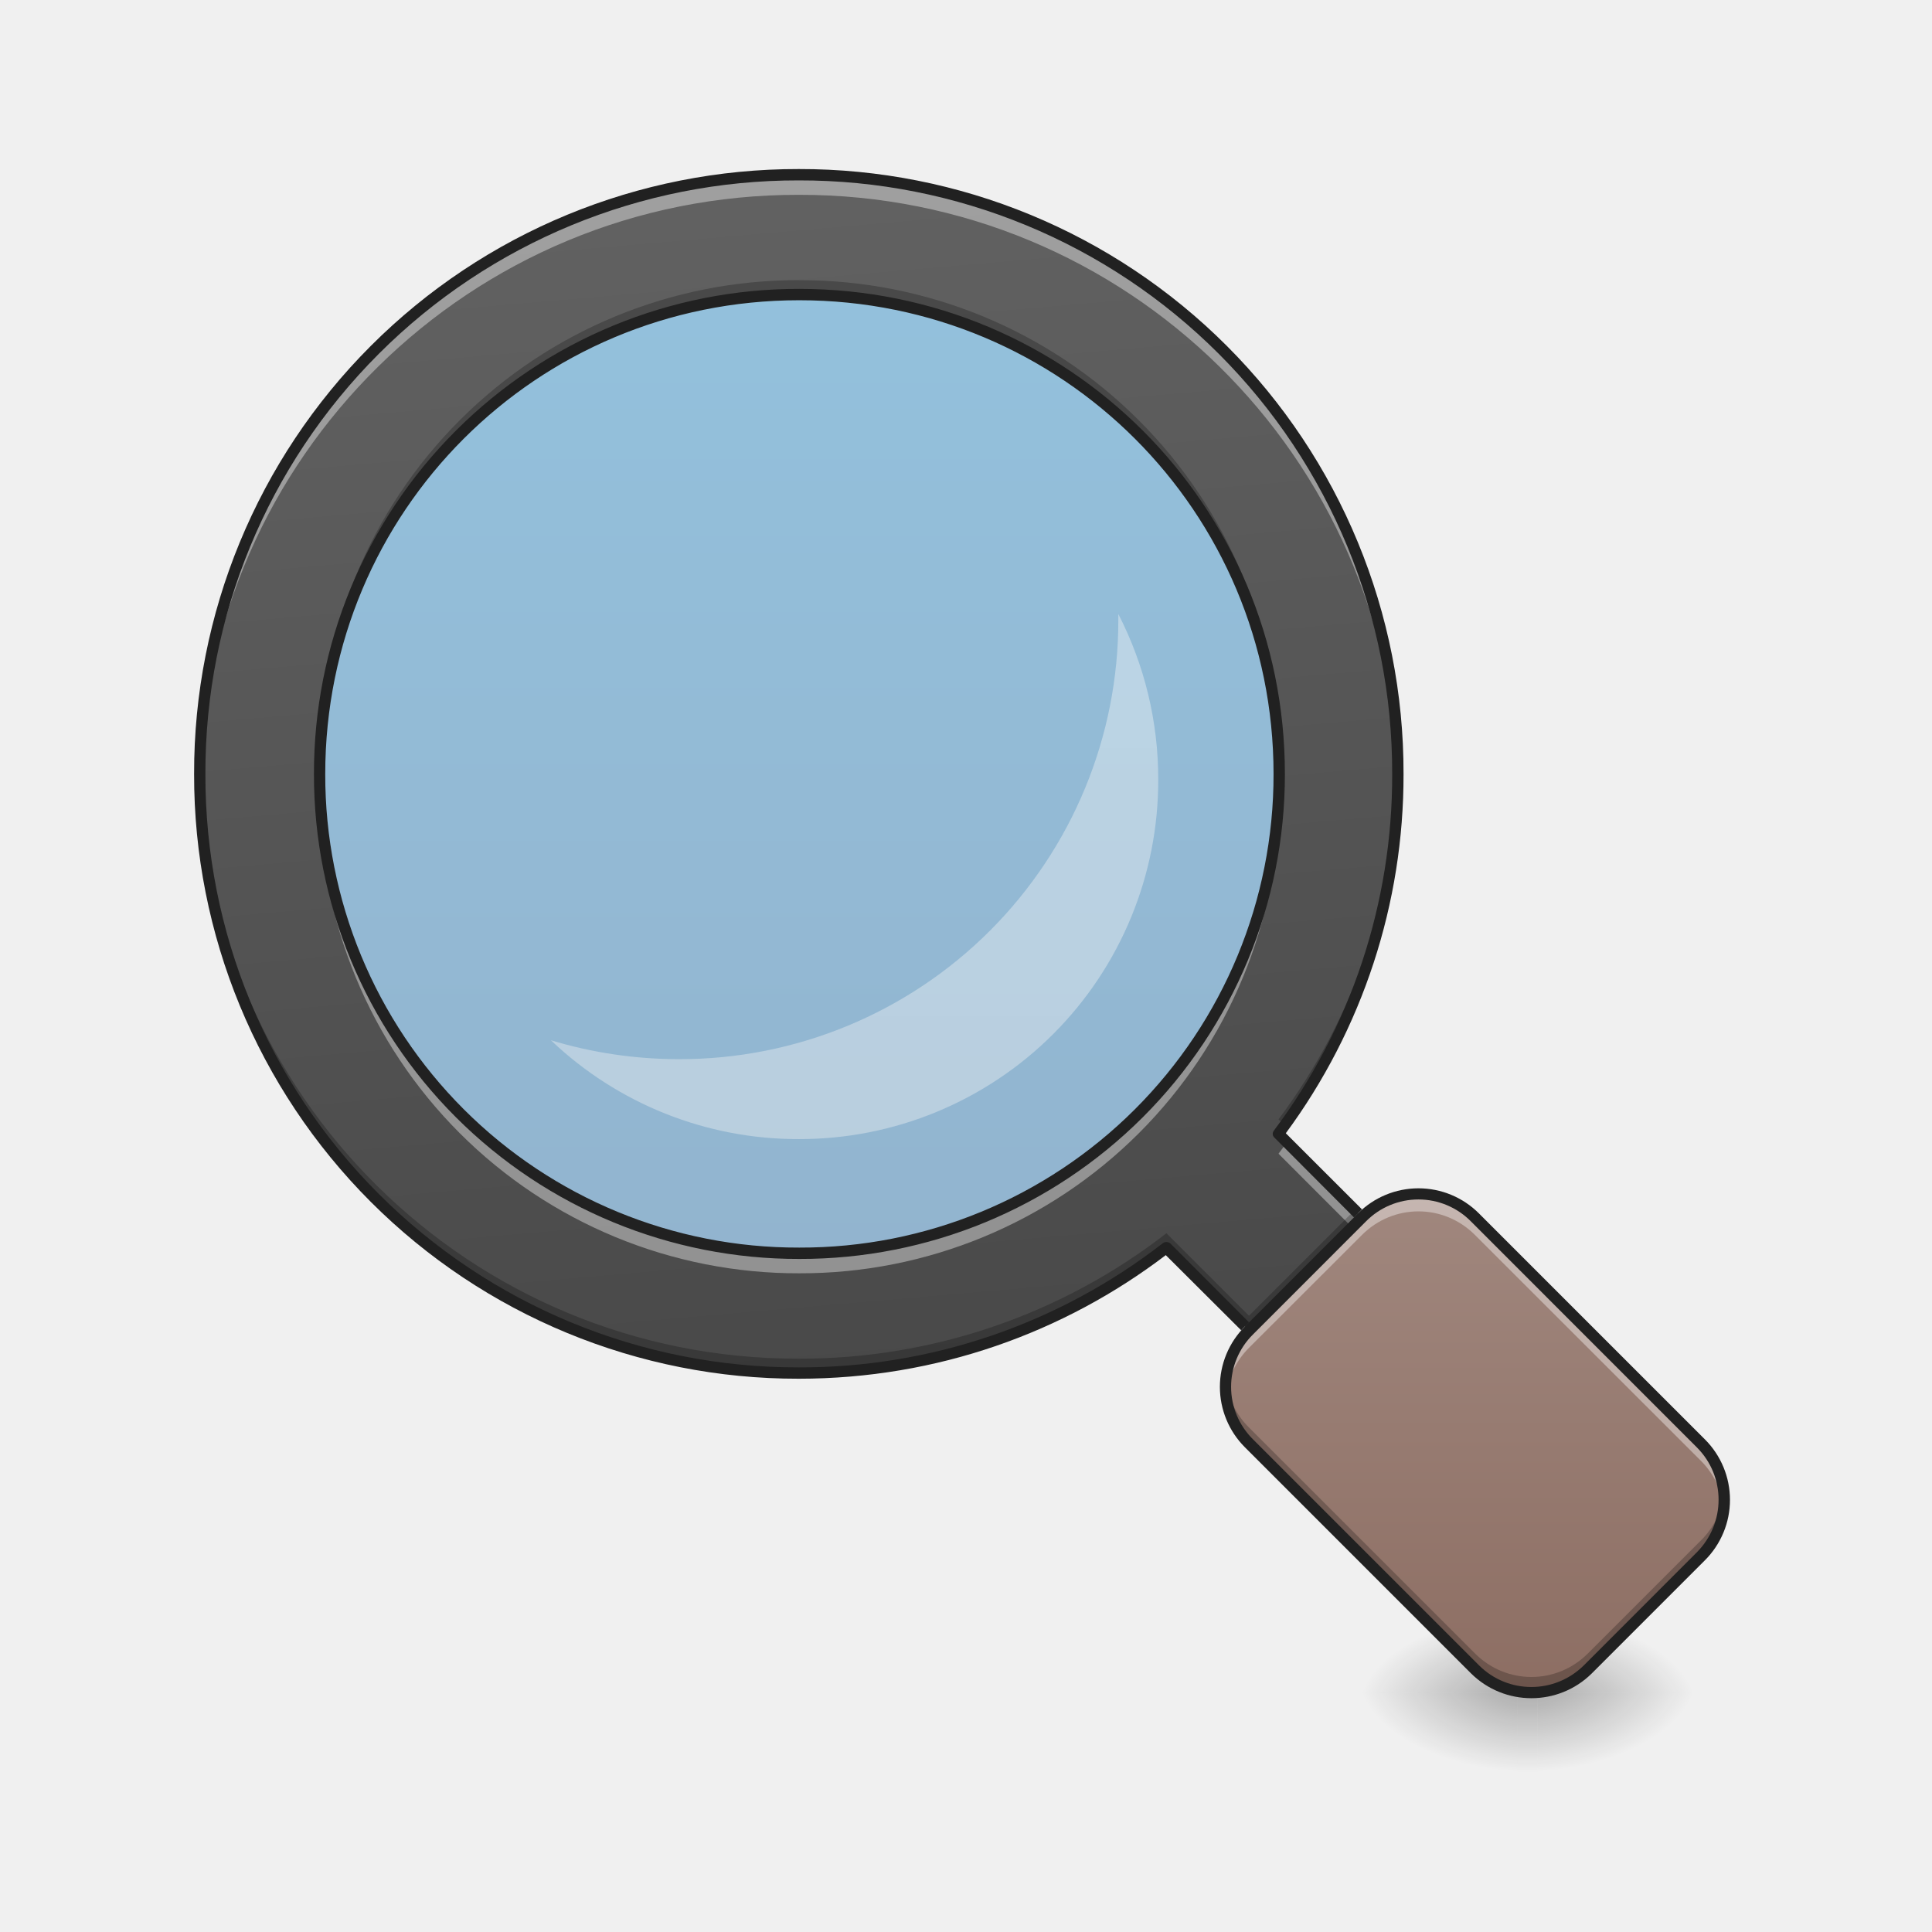
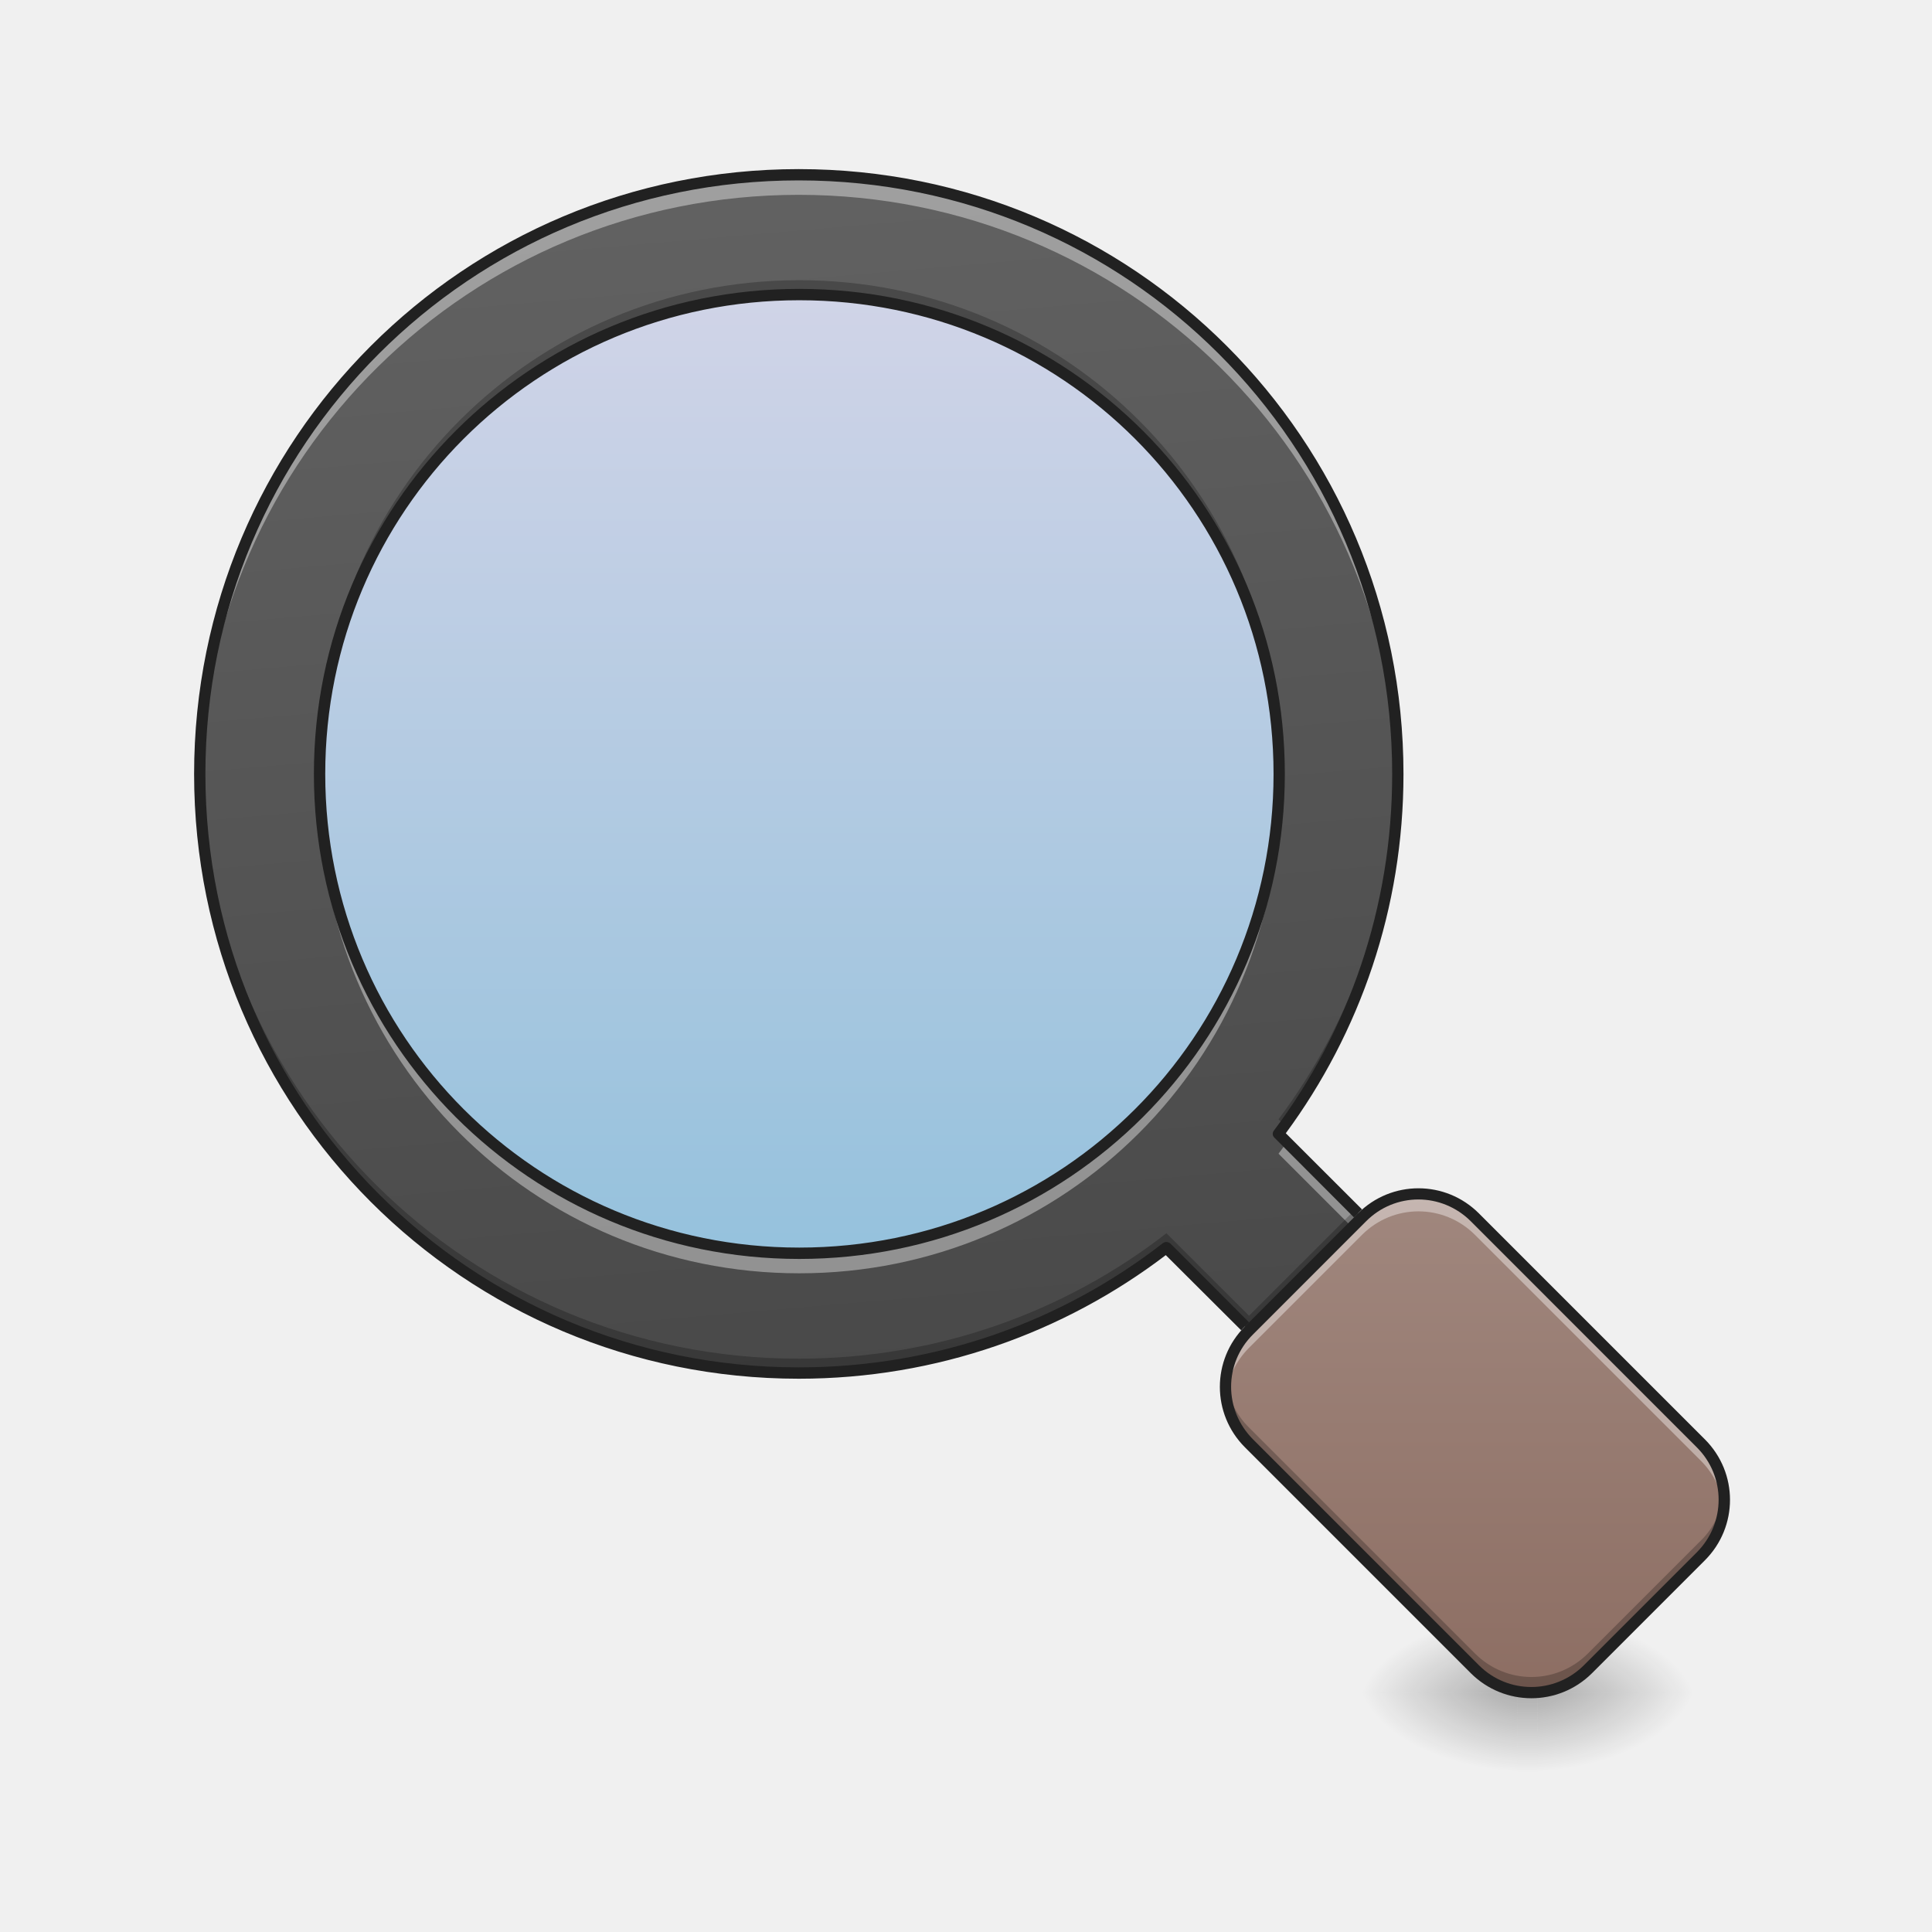
- <svg xmlns="http://www.w3.org/2000/svg" width="32pt" height="32pt" viewBox="0 0 32 32">
+ <svg xmlns="http://www.w3.org/2000/svg" width="32px" height="32px" viewBox="0 0 32 32" version="1.1">
  <defs>
-     <linearGradient id="a" gradientUnits="userSpaceOnUse" x1="190.49" y1="105.008" x2="190.49" y2="-148.992" gradientTransform="matrix(.0625 0 0 .0625 1.324 14.194)">
-       <stop offset="0" stop-color="#01579b" stop-opacity=".392" />
-       <stop offset="1" stop-color="#0277bd" stop-opacity=".392" />
+     <linearGradient id="linear0" gradientUnits="userSpaceOnUse" x1="169.324" y1="-148.992" x2="169.324" y2="115.592" gradientTransform="matrix(0.062506,0,0,0.062506,1.323645,14.19354)">
+       <stop offset="0" style="stop-color:rgb(62.353%,65.882%,85.49%);stop-opacity:0.392;" />
+       <stop offset="1" style="stop-color:rgb(0.784%,46.667%,74.118%);stop-opacity:0.392;" />
    </linearGradient>
-     <linearGradient id="b" gradientUnits="userSpaceOnUse" x1="190.5" y1="127.667" x2="190.485" y2="-88.672" gradientTransform="translate(5.576 13.736) scale(.04018)">
-       <stop offset="0" stop-color="#f5f5f5" stop-opacity=".392" />
-       <stop offset="1" stop-color="#fafafa" stop-opacity=".392" />
+     <radialGradient id="radial0" gradientUnits="userSpaceOnUse" cx="450.909" cy="189.579" fx="450.909" fy="189.579" r="21.167" gradientTransform="matrix(0.00000017417,-0.0781325,-0.140638,-0.000000101539,51.79989,63.59533)">
+       <stop offset="0" style="stop-color:rgb(0%,0%,0%);stop-opacity:0.314;" />
+       <stop offset="0.222" style="stop-color:rgb(0%,0%,0%);stop-opacity:0.275;" />
+       <stop offset="1" style="stop-color:rgb(0%,0%,0%);stop-opacity:0;" />
+     </radialGradient>
+     <radialGradient id="radial1" gradientUnits="userSpaceOnUse" cx="450.909" cy="189.579" fx="450.909" fy="189.579" r="21.167" gradientTransform="matrix(-0.00000017417,0.0781325,0.140638,0.000000101539,-1.193491,-7.52748)">
+       <stop offset="0" style="stop-color:rgb(0%,0%,0%);stop-opacity:0.314;" />
+       <stop offset="0.222" style="stop-color:rgb(0%,0%,0%);stop-opacity:0.275;" />
+       <stop offset="1" style="stop-color:rgb(0%,0%,0%);stop-opacity:0;" />
+     </radialGradient>
+     <radialGradient id="radial2" gradientUnits="userSpaceOnUse" cx="450.909" cy="189.579" fx="450.909" fy="189.579" r="21.167" gradientTransform="matrix(-0.00000017417,-0.0781325,0.140638,-0.000000101539,-1.193491,63.59533)">
+       <stop offset="0" style="stop-color:rgb(0%,0%,0%);stop-opacity:0.314;" />
+       <stop offset="0.222" style="stop-color:rgb(0%,0%,0%);stop-opacity:0.275;" />
+       <stop offset="1" style="stop-color:rgb(0%,0%,0%);stop-opacity:0;" />
+     </radialGradient>
+     <radialGradient id="radial3" gradientUnits="userSpaceOnUse" cx="450.909" cy="189.579" fx="450.909" fy="189.579" r="21.167" gradientTransform="matrix(0.00000017417,0.0781325,-0.140638,0.000000101539,51.79989,-7.52748)">
+       <stop offset="0" style="stop-color:rgb(0%,0%,0%);stop-opacity:0.314;" />
+       <stop offset="0.222" style="stop-color:rgb(0%,0%,0%);stop-opacity:0.275;" />
+       <stop offset="1" style="stop-color:rgb(0%,0%,0%);stop-opacity:0;" />
+     </radialGradient>
+     <linearGradient id="linear1" gradientUnits="userSpaceOnUse" x1="255.323" y1="233.5" x2="255.323" y2="254.667" gradientTransform="matrix(0.0133601,0,0,0.062506,17.92294,13.43879)">
+       <stop offset="0" style="stop-color:rgb(0%,0%,0%);stop-opacity:0.275;" />
+       <stop offset="1" style="stop-color:rgb(0%,0%,0%);stop-opacity:0;" />
    </linearGradient>
-     <radialGradient id="c" gradientUnits="userSpaceOnUse" cx="450.909" cy="189.579" fx="450.909" fy="189.579" r="21.167" gradientTransform="matrix(0 -.07813 -.14064 0 51.8 63.595)">
-       <stop offset="0" stop-opacity=".314" />
-       <stop offset=".222" stop-opacity=".275" />
-       <stop offset="1" stop-opacity="0" />
-     </radialGradient>
-     <radialGradient id="d" gradientUnits="userSpaceOnUse" cx="450.909" cy="189.579" fx="450.909" fy="189.579" r="21.167" gradientTransform="matrix(0 .07813 .14064 0 -1.193 -7.527)">
-       <stop offset="0" stop-opacity=".314" />
-       <stop offset=".222" stop-opacity=".275" />
-       <stop offset="1" stop-opacity="0" />
-     </radialGradient>
-     <radialGradient id="e" gradientUnits="userSpaceOnUse" cx="450.909" cy="189.579" fx="450.909" fy="189.579" r="21.167" gradientTransform="matrix(0 -.07813 .14064 0 -1.193 63.595)">
-       <stop offset="0" stop-opacity=".314" />
-       <stop offset=".222" stop-opacity=".275" />
-       <stop offset="1" stop-opacity="0" />
-     </radialGradient>
-     <radialGradient id="f" gradientUnits="userSpaceOnUse" cx="450.909" cy="189.579" fx="450.909" fy="189.579" r="21.167" gradientTransform="matrix(0 .07813 -.14064 0 51.8 -7.527)">
-       <stop offset="0" stop-opacity=".314" />
-       <stop offset=".222" stop-opacity=".275" />
-       <stop offset="1" stop-opacity="0" />
-     </radialGradient>
-     <linearGradient id="g" gradientUnits="userSpaceOnUse" x1="255.323" y1="233.5" x2="255.323" y2="254.667" gradientTransform="matrix(.01336 0 0 .0625 17.923 13.439)">
-       <stop offset="0" stop-opacity=".275" />
-       <stop offset="1" stop-opacity="0" />
+     <linearGradient id="linear2" gradientUnits="userSpaceOnUse" x1="192.737" y1="165.094" x2="477.111" y2="-145.133" gradientTransform="matrix(0.0441984,-0.0441984,0.0405152,0.0405152,3.976676,29.86377)">
+       <stop offset="0" style="stop-color:rgb(25.882%,25.882%,25.882%);stop-opacity:1;" />
+       <stop offset="1" style="stop-color:rgb(38.039%,38.039%,38.039%);stop-opacity:1;" />
    </linearGradient>
-     <linearGradient id="h" gradientUnits="userSpaceOnUse" x1="192.737" y1="165.094" x2="477.111" y2="-145.133" gradientTransform="matrix(.0442 -.0442 .04052 .04052 3.977 29.864)">
-       <stop offset="0" stop-color="#424242" />
-       <stop offset="1" stop-color="#616161" />
-     </linearGradient>
-     <linearGradient id="i" gradientUnits="userSpaceOnUse" x1="257.64" y1="224.724" x2="354.926" y2="127.438" gradientTransform="matrix(.0442 -.0442 .0442 .0442 3.818 29.489)">
-       <stop offset="0" stop-color="#8d6e63" />
-       <stop offset="1" stop-color="#a1887f" />
+     <linearGradient id="linear3" gradientUnits="userSpaceOnUse" x1="257.64" y1="224.724" x2="354.926" y2="127.438" gradientTransform="matrix(0.0441984,-0.0441984,0.0441984,0.0441984,3.818098,29.48879)">
+       <stop offset="0" style="stop-color:rgb(55.294%,43.137%,38.824%);stop-opacity:1;" />
+       <stop offset="1" style="stop-color:rgb(63.137%,53.333%,49.804%);stop-opacity:1;" />
    </linearGradient>
  </defs>
-   <path d="M13.23 3.652a9.26 9.26 0 0 1 9.262 9.262c0 5.113-4.144 9.258-9.262 9.258-5.113 0-9.261-4.145-9.261-9.258a9.262 9.262 0 0 1 9.261-9.262zm0 0" fill="url(#a)" />
-   <path d="M18.523 10.172v.094a7.262 7.262 0 0 1-7.277 7.277c-.738 0-1.45-.11-2.121-.313a5.93 5.93 0 0 0 4.105 1.637 5.94 5.94 0 0 0 5.954-5.953 5.97 5.97 0 0 0-.66-2.742zm0 0" fill="url(#b)" />
-   <path d="M25.469 28.035h2.644v-1.324H25.47zm0 0" fill="url(#c)" />
-   <path d="M25.137 28.035h-2.645v1.32h2.645zm0 0" fill="url(#d)" />
-   <path d="M25.137 28.035h-2.645v-1.324h2.645zm0 0" fill="url(#e)" />
-   <path d="M25.469 28.035h2.644v1.32H25.47zm0 0" fill="url(#f)" />
-   <path d="M25.137 28.035h.332v1.32h-.332zm0 0" fill="url(#g)" />
-   <path d="M13.23 2.895A9.902 9.902 0 0 0 3.31 12.82a9.901 9.901 0 0 0 9.921 9.922 9.89 9.89 0 0 0 6.09-2.078l1.367 1.371 1.872-1.87-1.383-1.384a9.911 9.911 0 0 0 1.976-5.96c0-5.5-4.425-9.926-9.922-9.926zm.008 1.984a7.93 7.93 0 0 1 7.95 7.941 7.929 7.929 0 0 1-7.95 7.938 7.925 7.925 0 0 1-7.945-7.938 7.926 7.926 0 0 1 7.945-7.941zm0 0" fill="url(#h)" />
-   <path d="M20.688 22.035l1.87-1.87a1.318 1.318 0 0 1 1.872 0l3.742 3.741a1.325 1.325 0 0 1 0 1.871L26.3 27.648a1.325 1.325 0 0 1-1.871 0l-3.742-3.742a1.325 1.325 0 0 1 0-1.87zm0 0" fill="url(#i)" />
-   <path d="M13.23 2.895a9.902 9.902 0 0 0-9.921 10.09 9.902 9.902 0 0 1 9.921-9.758 9.902 9.902 0 0 1 9.922 9.757v-.164c0-5.5-4.425-9.925-9.922-9.925zm-7.937 10.09v.163a7.926 7.926 0 0 0 7.945 7.942 7.93 7.93 0 0 0 7.95-7.942c0-.054-.004-.109-.004-.164a7.924 7.924 0 0 1-7.946 7.774 7.927 7.927 0 0 1-7.945-7.774zm16.02 5.933c-.043.066-.09.129-.137.191l1.219 1.22.164-.165zm0 0" fill="#fff" fill-opacity=".392" />
-   <path d="M13.238 4.64a7.925 7.925 0 0 0-7.945 7.938v.121a7.924 7.924 0 0 1 7.945-7.82 7.924 7.924 0 0 1 7.946 7.82c.003-.039.003-.078.003-.12a7.929 7.929 0 0 0-7.949-7.938zm9.914 8.06a9.887 9.887 0 0 1-1.976 5.84l.101.1a9.905 9.905 0 0 0 1.875-5.82v-.12zm-19.843 0v.12a9.901 9.901 0 0 0 9.921 9.922 9.89 9.89 0 0 0 6.09-2.078l1.367 1.371 1.872-1.87-.122-.122-1.75 1.75-1.367-1.367a9.89 9.89 0 0 1-6.09 2.078 9.901 9.901 0 0 1-9.921-9.805zm0 0" fill-opacity=".235" />
-   <path d="M13.23 2.8A9.997 9.997 0 0 0 3.215 12.82 9.996 9.996 0 0 0 13.23 22.836c2.29 0 4.395-.766 6.079-2.047l1.25 1.246c.02-.023.039-.047.062-.066l.067-.067-1.301-1.304c-.035-.032-.09-.035-.125-.008a9.785 9.785 0 0 1-6.032 2.058 9.806 9.806 0 0 1-9.828-9.828 9.807 9.807 0 0 1 9.828-9.832 9.807 9.807 0 0 1 9.829 9.832 9.798 9.798 0 0 1-1.957 5.903c-.032.039-.028.09.007.12l1.317 1.321.066-.066.067-.067-1.262-1.261a9.984 9.984 0 0 0 1.95-5.95A9.997 9.997 0 0 0 13.23 2.8zm.008 1.985A8.021 8.021 0 0 0 5.2 12.82a8.02 8.02 0 0 0 8.04 8.032 8.024 8.024 0 0 0 8.042-8.032c0-4.449-3.59-8.035-8.043-8.035zm0 .188c4.352 0 7.856 3.5 7.856 7.847a7.831 7.831 0 0 1-7.856 7.844 7.828 7.828 0 0 1-7.851-7.844c0-4.347 3.5-7.847 7.851-7.847zm0 0" fill="#212121" />
-   <path d="M23.492 19.773c-.336 0-.676.13-.933.391l-1.872 1.871a1.312 1.312 0 0 0-.378 1.078c.03-.289.156-.566.378-.789l1.872-1.87c.52-.52 1.351-.52 1.87 0l3.743 3.741c.223.223.348.5.379.79a1.312 1.312 0 0 0-.38-1.079l-3.741-3.742a1.31 1.31 0 0 0-.938-.39zm0 0" fill="#fff" fill-opacity=".392" />
-   <path d="M25.363 28.066c.34 0 .68-.128.938-.39l1.87-1.871c.298-.293.423-.696.38-1.078-.031.289-.156.57-.38.789l-1.87 1.87c-.52.52-1.352.52-1.871 0l-3.742-3.741a1.296 1.296 0 0 1-.38-.79c-.042.383.083.786.38 1.079l3.742 3.742c.258.262.597.39.933.39zm0 0" fill-opacity=".235" />
-   <path d="M20.621 21.969a1.415 1.415 0 0 0 0 2.004l3.742 3.742c.555.55 1.45.55 2.004 0l1.871-1.871a1.415 1.415 0 0 0 0-2.004l-3.742-3.742a1.415 1.415 0 0 0-2.004 0zm.133.133l1.871-1.872a1.221 1.221 0 0 1 1.738 0l3.742 3.743c.48.48.48 1.254 0 1.738l-1.87 1.871c-.485.48-1.258.48-1.739 0l-3.742-3.742a1.221 1.221 0 0 1 0-1.738zm0 0" fill="#212121" />
+   <g id="surface1">
+     <path style=" stroke:none;fill-rule:nonzero;fill:url(#linear0);" d="M 13.23 3.652 C 18.348 3.652 22.492 7.797 22.492 12.914 C 22.492 18.027 18.348 22.172 13.23 22.172 C 8.117 22.172 3.969 18.027 3.969 12.914 C 3.969 7.797 8.117 3.652 13.23 3.652 Z M 13.23 3.652 " />
+     <path style=" stroke:none;fill-rule:nonzero;fill:url(#radial0);" d="M 25.469 28.035 L 28.113 28.035 L 28.113 26.711 L 25.469 26.711 Z M 25.469 28.035 " />
+     <path style=" stroke:none;fill-rule:nonzero;fill:url(#radial1);" d="M 25.137 28.035 L 22.492 28.035 L 22.492 29.355 L 25.137 29.355 Z M 25.137 28.035 " />
+     <path style=" stroke:none;fill-rule:nonzero;fill:url(#radial2);" d="M 25.137 28.035 L 22.492 28.035 L 22.492 26.711 L 25.137 26.711 Z M 25.137 28.035 " />
+     <path style=" stroke:none;fill-rule:nonzero;fill:url(#radial3);" d="M 25.469 28.035 L 28.113 28.035 L 28.113 29.355 L 25.469 29.355 Z M 25.469 28.035 " />
+     <path style=" stroke:none;fill-rule:nonzero;fill:url(#linear1);" d="M 25.137 28.035 L 25.469 28.035 L 25.469 29.355 L 25.137 29.355 Z M 25.137 28.035 " />
+     <path style=" stroke:none;fill-rule:nonzero;fill:url(#linear2);" d="M 13.23 2.895 C 7.734 2.895 3.309 7.32 3.309 12.82 C 3.309 18.316 7.734 22.742 13.23 22.742 C 15.527 22.742 17.641 21.969 19.32 20.664 L 20.688 22.035 L 22.559 20.164 L 21.176 18.781 C 22.418 17.121 23.152 15.059 23.152 12.82 C 23.152 7.32 18.727 2.895 13.23 2.895 Z M 13.238 4.879 C 17.641 4.879 21.188 8.422 21.188 12.82 C 21.188 17.215 17.641 20.758 13.238 20.758 C 8.836 20.758 5.293 17.215 5.293 12.82 C 5.293 8.422 8.836 4.879 13.238 4.879 Z M 13.238 4.879 " />
+     <path style=" stroke:none;fill-rule:nonzero;fill:url(#linear3);" d="M 20.688 22.035 L 22.559 20.164 C 23.074 19.645 23.914 19.645 24.43 20.164 L 28.172 23.906 C 28.688 24.422 28.688 25.258 28.172 25.777 L 26.301 27.648 C 25.785 28.164 24.945 28.164 24.43 27.648 L 20.688 23.906 C 20.172 23.387 20.172 22.551 20.688 22.035 Z M 20.688 22.035 " />
+     <path style=" stroke:none;fill-rule:nonzero;fill:rgb(100%,100%,100%);fill-opacity:0.392;" d="M 13.23 2.895 C 7.734 2.895 3.309 7.32 3.309 12.82 C 3.309 12.875 3.309 12.93 3.309 12.984 C 3.398 7.562 7.789 3.227 13.23 3.227 C 18.672 3.227 23.066 7.566 23.152 12.984 C 23.152 12.93 23.152 12.875 23.152 12.82 C 23.152 7.32 18.727 2.895 13.23 2.895 Z M 5.293 12.984 C 5.293 13.039 5.293 13.094 5.293 13.148 C 5.293 17.547 8.836 21.09 13.238 21.09 C 17.641 21.09 21.188 17.547 21.188 13.148 C 21.188 13.094 21.184 13.039 21.184 12.984 C 21.098 17.305 17.586 20.758 13.238 20.758 C 8.891 20.758 5.383 17.305 5.293 12.984 Z M 21.312 18.918 C 21.27 18.984 21.223 19.047 21.176 19.109 L 22.395 20.328 L 22.559 20.164 Z M 21.312 18.918 " />
+     <path style=" stroke:none;fill-rule:nonzero;fill:rgb(0%,0%,0%);fill-opacity:0.235;" d="M 13.238 4.641 C 8.836 4.641 5.293 8.184 5.293 12.578 C 5.293 12.621 5.293 12.66 5.293 12.699 C 5.355 8.355 8.875 4.879 13.238 4.879 C 17.602 4.879 21.121 8.355 21.184 12.699 C 21.188 12.66 21.188 12.621 21.188 12.578 C 21.188 8.184 17.641 4.641 13.238 4.641 Z M 23.152 12.699 C 23.129 14.895 22.395 16.91 21.176 18.539 L 21.277 18.641 C 22.457 17.008 23.152 14.996 23.152 12.82 C 23.152 12.777 23.152 12.738 23.152 12.699 Z M 3.309 12.699 C 3.309 12.738 3.309 12.777 3.309 12.82 C 3.309 18.316 7.734 22.742 13.23 22.742 C 15.527 22.742 17.641 21.969 19.32 20.664 L 20.688 22.035 L 22.559 20.164 L 22.438 20.043 L 20.688 21.793 L 19.32 20.426 C 17.641 21.73 15.527 22.504 13.23 22.504 C 7.773 22.504 3.371 18.141 3.309 12.699 Z M 3.309 12.699 " />
+     <path style=" stroke:none;fill-rule:nonzero;fill:rgb(12.941%,12.941%,12.941%);fill-opacity:1;" d="M 13.23 2.801 C 7.684 2.801 3.215 7.27 3.215 12.82 C 3.215 18.367 7.684 22.836 13.23 22.836 C 15.52 22.836 17.625 22.07 19.309 20.789 L 20.559 22.035 C 20.578 22.012 20.598 21.988 20.621 21.969 L 20.688 21.902 L 19.387 20.598 C 19.352 20.566 19.297 20.562 19.262 20.59 C 17.598 21.883 15.508 22.648 13.23 22.648 C 7.785 22.648 3.402 18.266 3.402 12.82 C 3.402 7.371 7.785 2.988 13.23 2.988 C 18.676 2.988 23.059 7.371 23.059 12.82 C 23.059 15.039 22.332 17.082 21.102 18.723 C 21.07 18.762 21.074 18.812 21.109 18.844 L 22.426 20.164 L 22.492 20.098 C 22.516 20.074 22.535 20.055 22.559 20.031 L 21.297 18.77 C 22.523 17.105 23.246 15.051 23.246 12.82 C 23.246 7.27 18.777 2.801 13.23 2.801 Z M 13.238 4.785 C 8.785 4.785 5.199 8.371 5.199 12.82 C 5.199 17.266 8.785 20.852 13.238 20.852 C 17.691 20.852 21.281 17.266 21.281 12.82 C 21.281 8.371 17.691 4.785 13.238 4.785 Z M 13.238 4.973 C 17.59 4.973 21.094 8.473 21.094 12.82 C 21.094 17.168 17.59 20.664 13.238 20.664 C 8.887 20.664 5.387 17.168 5.387 12.82 C 5.387 8.473 8.887 4.973 13.238 4.973 Z M 13.238 4.973 " />
+     <path style=" stroke:none;fill-rule:nonzero;fill:rgb(100%,100%,100%);fill-opacity:0.392;" d="M 23.492 19.773 C 23.156 19.773 22.816 19.902 22.559 20.164 L 20.688 22.035 C 20.391 22.332 20.266 22.73 20.309 23.113 C 20.34 22.824 20.465 22.547 20.688 22.324 L 22.559 20.453 C 23.078 19.934 23.91 19.934 24.43 20.453 L 28.172 24.195 C 28.395 24.418 28.52 24.695 28.551 24.984 C 28.594 24.602 28.469 24.203 28.172 23.906 L 24.43 20.164 C 24.172 19.902 23.832 19.773 23.492 19.773 Z M 23.492 19.773 " />
+     <path style=" stroke:none;fill-rule:nonzero;fill:rgb(0%,0%,0%);fill-opacity:0.235;" d="M 25.363 28.066 C 25.703 28.066 26.043 27.938 26.301 27.676 L 28.172 25.805 C 28.469 25.512 28.594 25.109 28.551 24.727 C 28.52 25.016 28.395 25.297 28.172 25.516 L 26.301 27.387 C 25.781 27.906 24.949 27.906 24.43 27.387 L 20.688 23.645 C 20.465 23.426 20.34 23.145 20.309 22.855 C 20.266 23.238 20.391 23.641 20.688 23.934 L 24.43 27.676 C 24.688 27.938 25.027 28.066 25.363 28.066 Z M 25.363 28.066 " />
+     <path style=" stroke:none;fill-rule:nonzero;fill:rgb(12.941%,12.941%,12.941%);fill-opacity:1;" d="M 20.621 21.969 C 20.066 22.523 20.066 23.418 20.621 23.973 L 24.363 27.715 C 24.918 28.266 25.812 28.266 26.367 27.715 L 28.238 25.844 C 28.793 25.289 28.793 24.395 28.238 23.84 L 24.496 20.098 C 23.941 19.543 23.047 19.543 22.492 20.098 Z M 20.754 22.102 L 22.625 20.23 C 23.105 19.746 23.879 19.746 24.363 20.23 L 28.105 23.973 C 28.586 24.453 28.586 25.227 28.105 25.711 L 26.234 27.582 C 25.75 28.062 24.977 28.062 24.496 27.582 L 20.754 23.84 C 20.27 23.355 20.27 22.582 20.754 22.102 Z M 20.754 22.102 " />
+   </g>
</svg>
